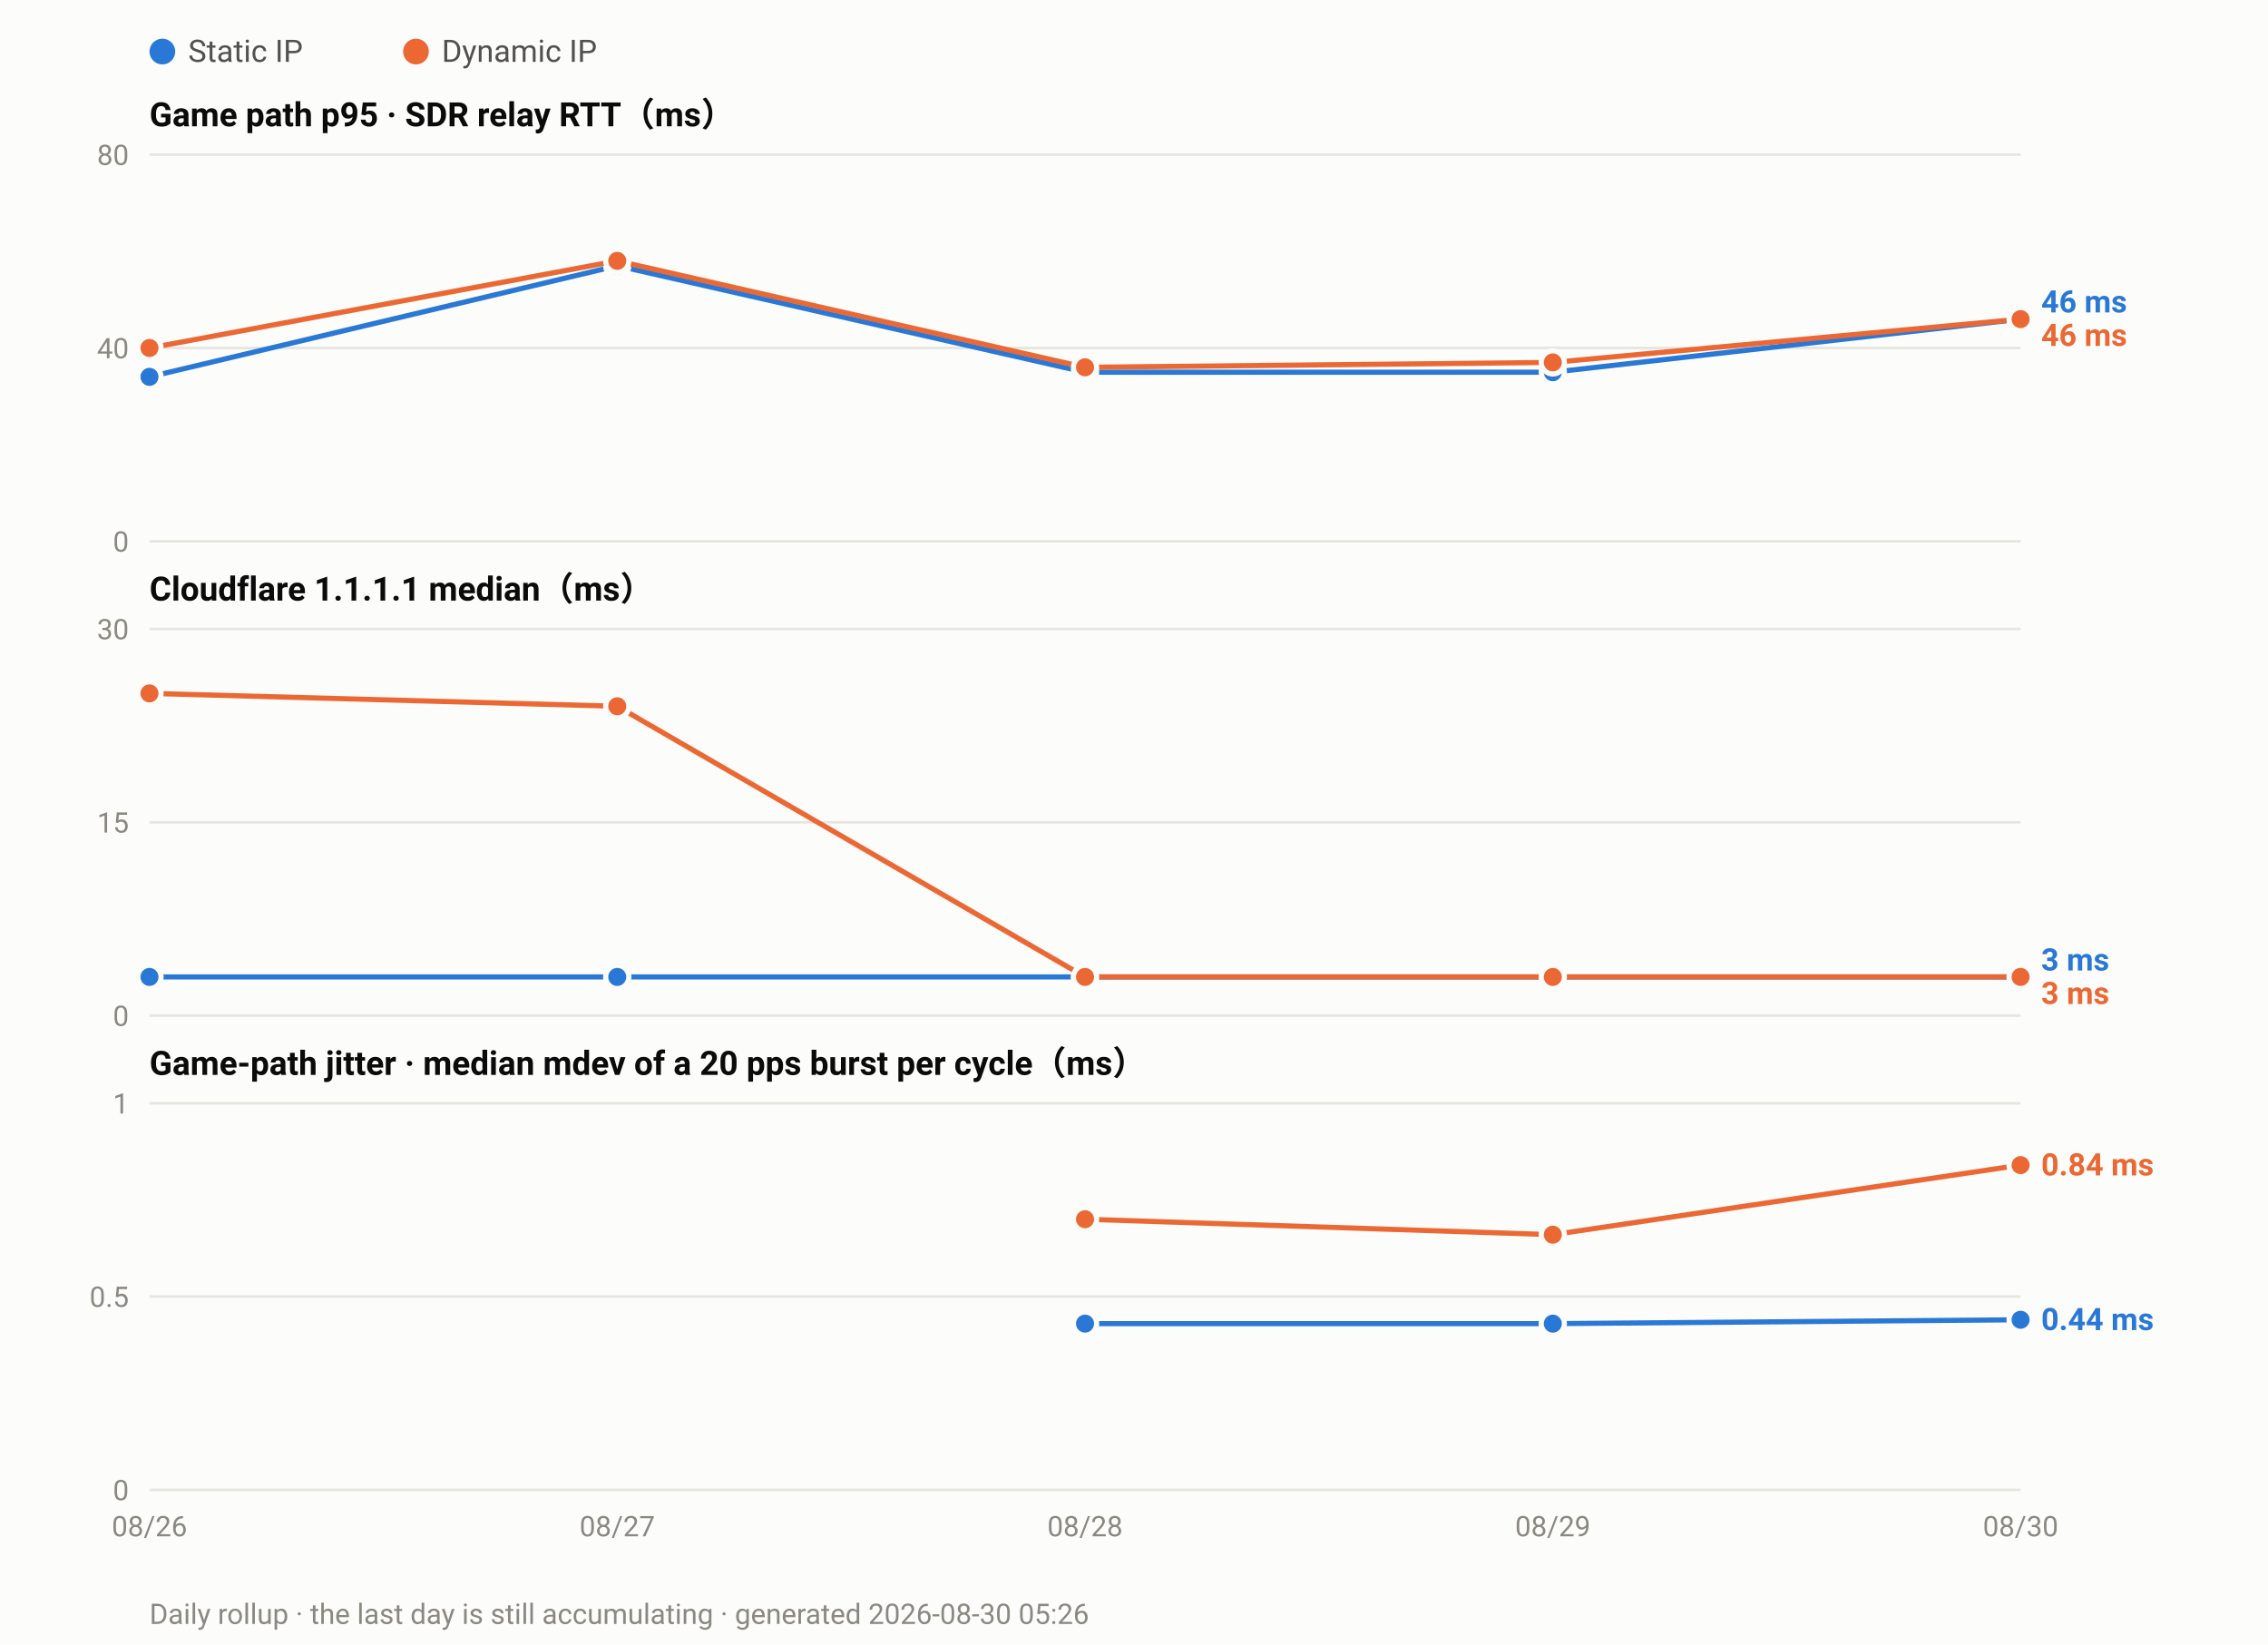
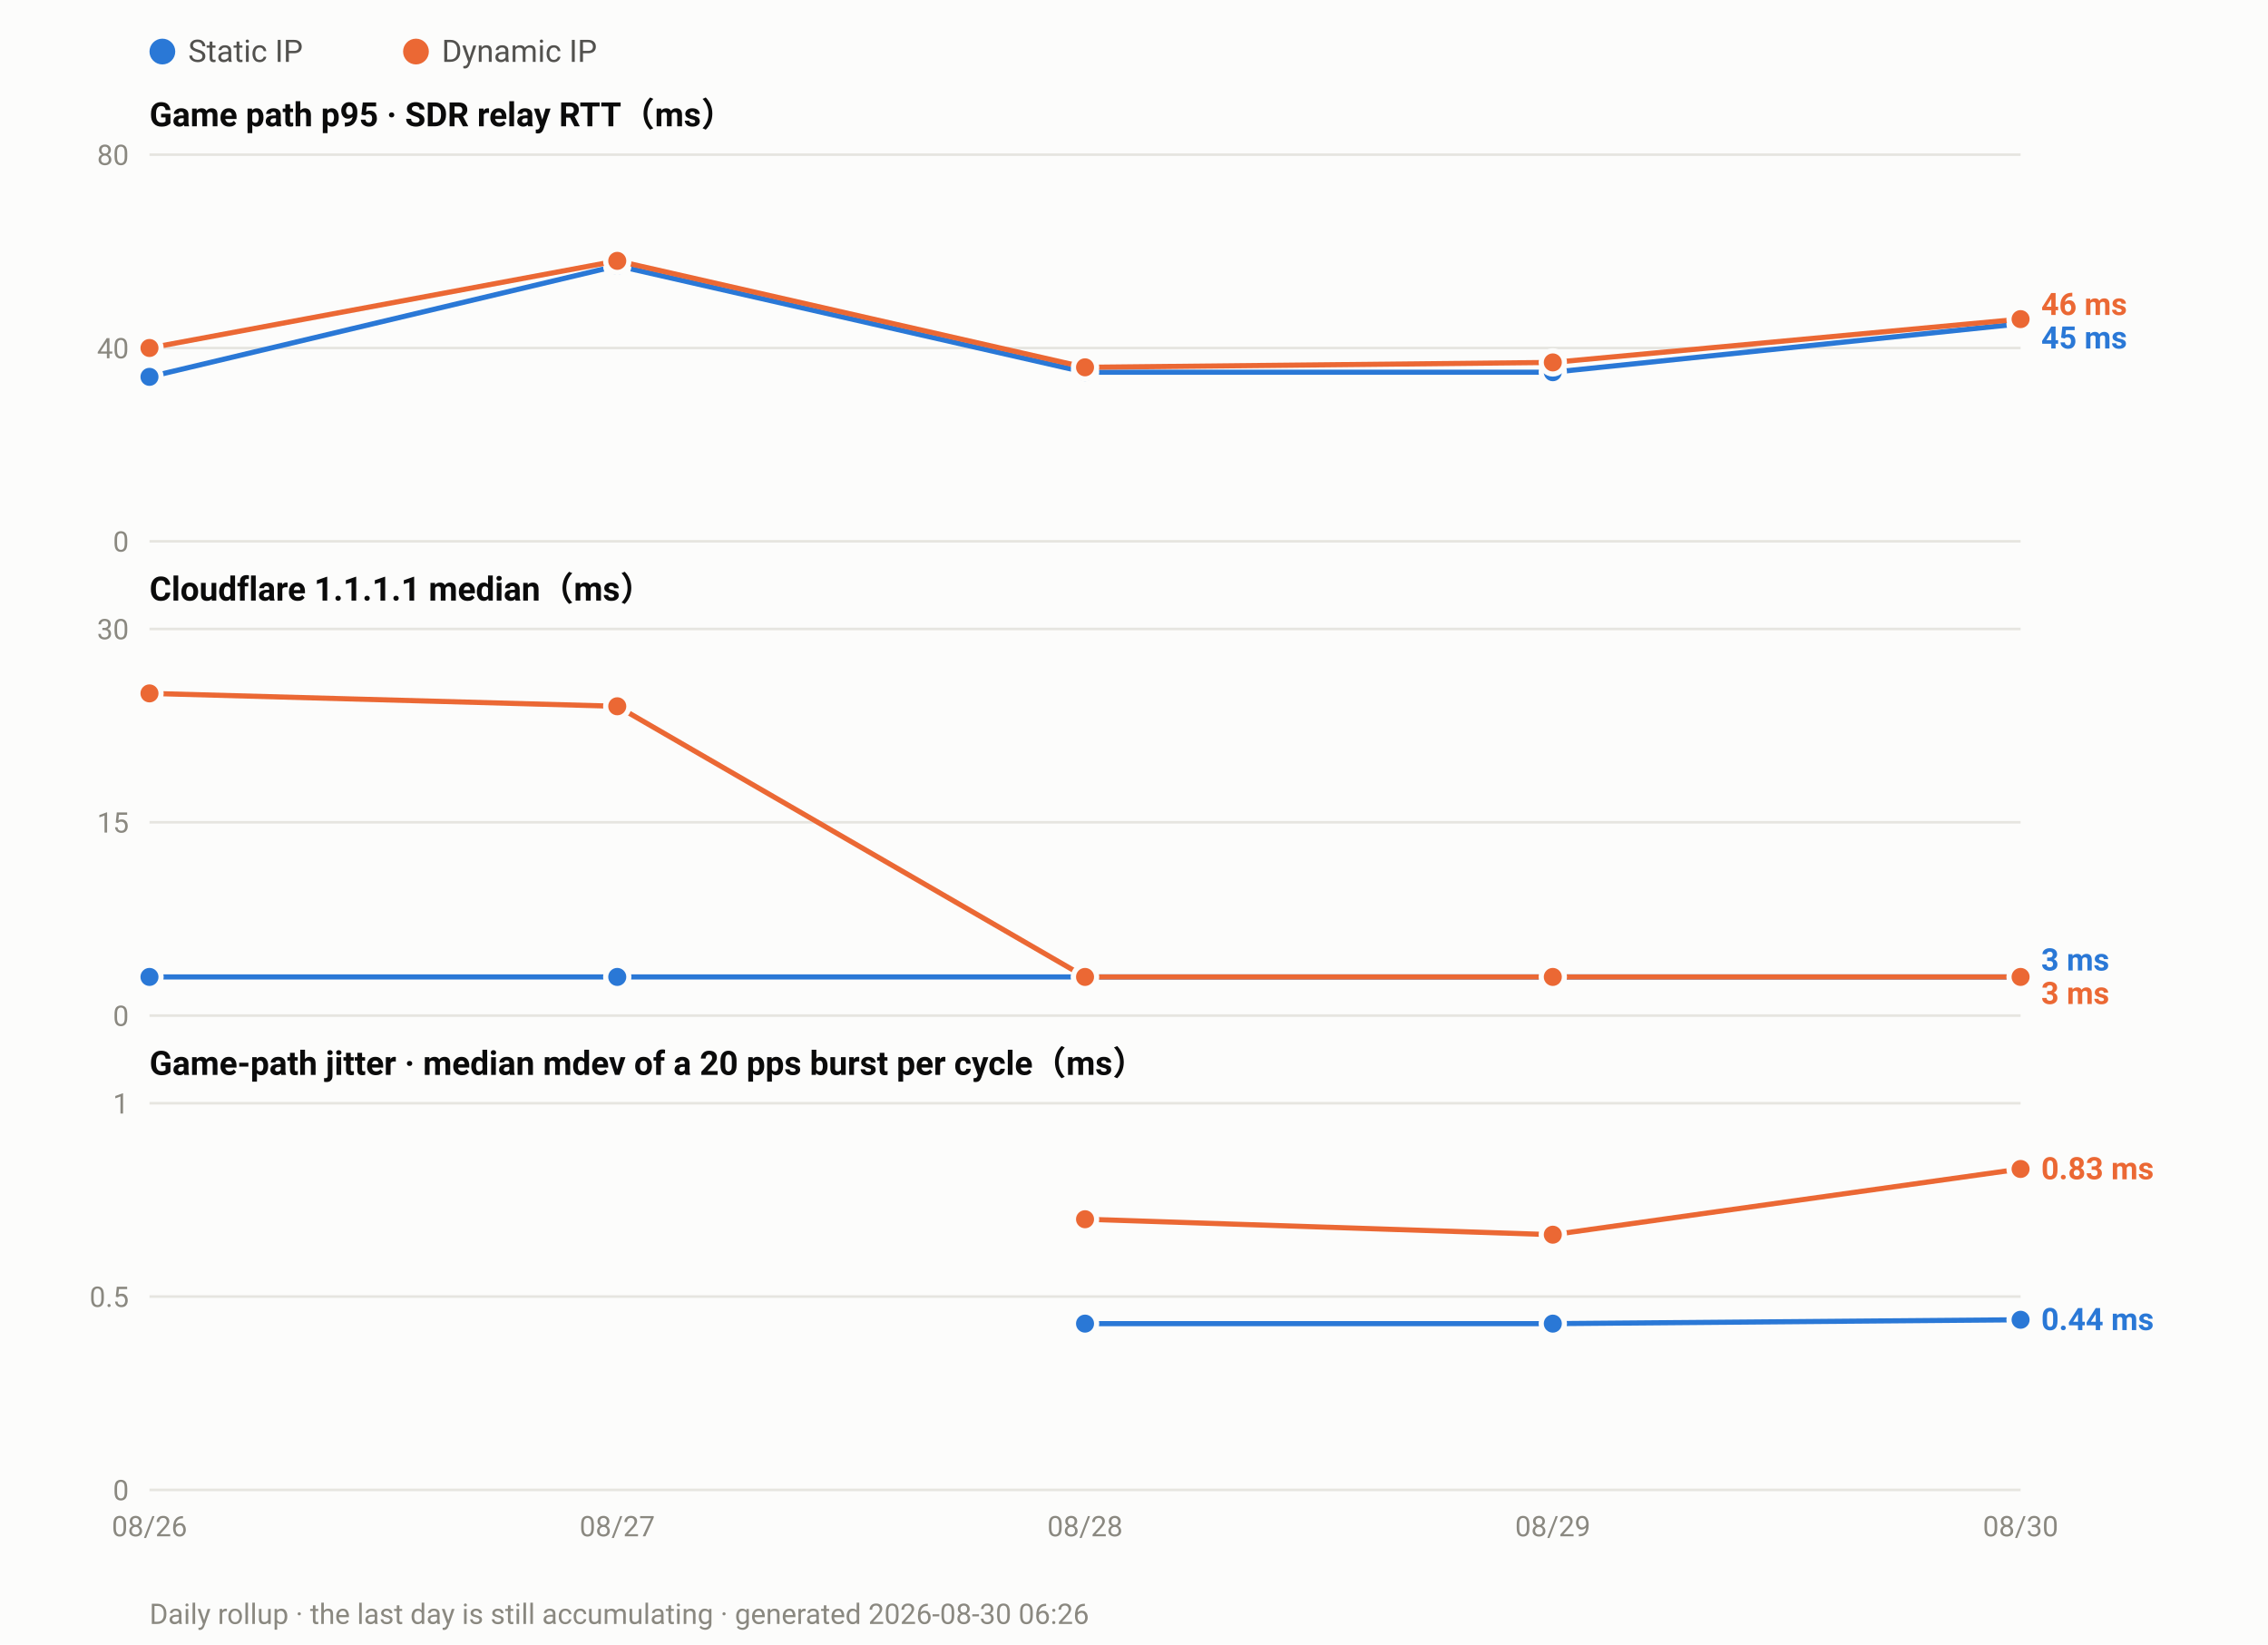
<svg xmlns="http://www.w3.org/2000/svg" width="880" height="638" viewBox="0 0 880 638" font-family="ui-sans-serif,-apple-system,Segoe UI,Roboto,Helvetica,Arial,sans-serif">
  <rect width="880" height="638" fill="#fcfcfb" />
  <circle cx="63.0" cy="20" r="5" fill="#2a78d6" />
  <text x="73.0" y="24" font-size="12" fill="#52514e">Static IP</text>
  <circle cx="161.4" cy="20" r="5" fill="#eb6834" />
  <text x="171.4" y="24" font-size="12" fill="#52514e">Dynamic IP</text>
  <text x="58" y="49.0" font-size="13" font-weight="600" fill="#0b0b0b">Game path p95 · SDR relay RTT（ms）</text>
  <line x1="58" y1="210.0" x2="784.0" y2="210.0" stroke="#e6e5e0" stroke-width="1" />
  <text x="50" y="214.0" font-size="11" text-anchor="end" fill="#8a8880">0</text>
  <line x1="58" y1="135.0" x2="784.0" y2="135.0" stroke="#e6e5e0" stroke-width="1" />
  <text x="50" y="139.0" font-size="11" text-anchor="end" fill="#8a8880">40</text>
  <line x1="58" y1="60.0" x2="784.0" y2="60.0" stroke="#e6e5e0" stroke-width="1" />
  <text x="50" y="64.0" font-size="11" text-anchor="end" fill="#8a8880">80</text>
-   <polyline fill="none" stroke="#2a78d6" stroke-width="2" stroke-linejoin="round" points="58.0,146.2 239.5,103.1 421.0,144.4 602.5,144.4 784.0,123.8" />
+   <polyline fill="none" stroke="#2a78d6" stroke-width="2" stroke-linejoin="round" points="58.0,146.2 239.5,103.1 421.0,144.4 602.5,144.4 784.0,125.6" />
  <circle cx="58.0" cy="146.2" r="4.5" fill="#2a78d6" stroke="#fcfcfb" stroke-width="2" />
  <circle cx="239.5" cy="103.1" r="4.5" fill="#2a78d6" stroke="#fcfcfb" stroke-width="2" />
  <circle cx="421.0" cy="144.4" r="4.5" fill="#2a78d6" stroke="#fcfcfb" stroke-width="2" />
  <circle cx="602.5" cy="144.4" r="4.5" fill="#2a78d6" stroke="#fcfcfb" stroke-width="2" />
-   <circle cx="784.0" cy="123.8" r="4.5" fill="#2a78d6" stroke="#fcfcfb" stroke-width="2" />
+   <circle cx="784.0" cy="125.6" r="4.5" fill="#2a78d6" stroke="#fcfcfb" stroke-width="2" />
  <polyline fill="none" stroke="#eb6834" stroke-width="2" stroke-linejoin="round" points="58.0,135.0 239.5,101.2 421.0,142.5 602.5,140.6 784.0,123.8" />
  <circle cx="58.0" cy="135.0" r="4.5" fill="#eb6834" stroke="#fcfcfb" stroke-width="2" />
  <circle cx="239.5" cy="101.2" r="4.5" fill="#eb6834" stroke="#fcfcfb" stroke-width="2" />
  <circle cx="421.0" cy="142.5" r="4.5" fill="#eb6834" stroke="#fcfcfb" stroke-width="2" />
  <circle cx="602.5" cy="140.6" r="4.5" fill="#eb6834" stroke="#fcfcfb" stroke-width="2" />
  <circle cx="784.0" cy="123.8" r="4.5" fill="#eb6834" stroke="#fcfcfb" stroke-width="2" />
-   <text x="792.0" y="121.2" font-size="12" font-weight="600" fill="#2a78d6">46 ms</text>
-   <text x="792.0" y="134.2" font-size="12" font-weight="600" fill="#eb6834">46 ms</text>
+   <text x="792.0" y="122.2" font-size="12" font-weight="600" fill="#eb6834">46 ms</text>
+   <text x="792.0" y="135.2" font-size="12" font-weight="600" fill="#2a78d6">45 ms</text>
  <text x="58" y="233.0" font-size="13" font-weight="600" fill="#0b0b0b">Cloudflare 1.1.1.1 median（ms）</text>
  <line x1="58" y1="394.0" x2="784.0" y2="394.0" stroke="#e6e5e0" stroke-width="1" />
  <text x="50" y="398.0" font-size="11" text-anchor="end" fill="#8a8880">0</text>
  <line x1="58" y1="319.0" x2="784.0" y2="319.0" stroke="#e6e5e0" stroke-width="1" />
  <text x="50" y="323.0" font-size="11" text-anchor="end" fill="#8a8880">15</text>
  <line x1="58" y1="244.0" x2="784.0" y2="244.0" stroke="#e6e5e0" stroke-width="1" />
  <text x="50" y="248.0" font-size="11" text-anchor="end" fill="#8a8880">30</text>
  <polyline fill="none" stroke="#2a78d6" stroke-width="2" stroke-linejoin="round" points="58.0,379.0 239.5,379.0 421.0,379.0 602.5,379.0 784.0,379.0" />
  <circle cx="58.0" cy="379.0" r="4.5" fill="#2a78d6" stroke="#fcfcfb" stroke-width="2" />
  <circle cx="239.5" cy="379.0" r="4.5" fill="#2a78d6" stroke="#fcfcfb" stroke-width="2" />
  <circle cx="421.0" cy="379.0" r="4.5" fill="#2a78d6" stroke="#fcfcfb" stroke-width="2" />
  <circle cx="602.5" cy="379.0" r="4.5" fill="#2a78d6" stroke="#fcfcfb" stroke-width="2" />
  <circle cx="784.0" cy="379.0" r="4.5" fill="#2a78d6" stroke="#fcfcfb" stroke-width="2" />
  <polyline fill="none" stroke="#eb6834" stroke-width="2" stroke-linejoin="round" points="58.0,269.0 239.5,274.0 421.0,379.0 602.5,379.0 784.0,379.0" />
  <circle cx="58.0" cy="269.0" r="4.5" fill="#eb6834" stroke="#fcfcfb" stroke-width="2" />
  <circle cx="239.5" cy="274.0" r="4.5" fill="#eb6834" stroke="#fcfcfb" stroke-width="2" />
  <circle cx="421.0" cy="379.0" r="4.5" fill="#eb6834" stroke="#fcfcfb" stroke-width="2" />
  <circle cx="602.5" cy="379.0" r="4.5" fill="#eb6834" stroke="#fcfcfb" stroke-width="2" />
  <circle cx="784.0" cy="379.0" r="4.5" fill="#eb6834" stroke="#fcfcfb" stroke-width="2" />
  <text x="792.0" y="376.5" font-size="12" font-weight="600" fill="#2a78d6">3 ms</text>
  <text x="792.0" y="389.5" font-size="12" font-weight="600" fill="#eb6834">3 ms</text>
  <text x="58" y="417.0" font-size="13" font-weight="600" fill="#0b0b0b">Game-path jitter · median mdev of a 20 pps burst per cycle（ms）</text>
  <line x1="58" y1="578.0" x2="784.0" y2="578.0" stroke="#e6e5e0" stroke-width="1" />
  <text x="50" y="582.0" font-size="11" text-anchor="end" fill="#8a8880">0</text>
  <line x1="58" y1="503.0" x2="784.0" y2="503.0" stroke="#e6e5e0" stroke-width="1" />
  <text x="50" y="507.0" font-size="11" text-anchor="end" fill="#8a8880">0.5</text>
  <line x1="58" y1="428.0" x2="784.0" y2="428.0" stroke="#e6e5e0" stroke-width="1" />
  <text x="50" y="432.0" font-size="11" text-anchor="end" fill="#8a8880">1</text>
  <polyline fill="none" stroke="#2a78d6" stroke-width="2" stroke-linejoin="round" points="421.0,513.5 602.5,513.5 784.0,512.0" />
  <circle cx="421.0" cy="513.5" r="4.5" fill="#2a78d6" stroke="#fcfcfb" stroke-width="2" />
  <circle cx="602.5" cy="513.5" r="4.5" fill="#2a78d6" stroke="#fcfcfb" stroke-width="2" />
  <circle cx="784.0" cy="512.0" r="4.5" fill="#2a78d6" stroke="#fcfcfb" stroke-width="2" />
-   <polyline fill="none" stroke="#eb6834" stroke-width="2" stroke-linejoin="round" points="421.0,473.0 602.5,479.0 784.0,452.0" />
+   <polyline fill="none" stroke="#eb6834" stroke-width="2" stroke-linejoin="round" points="421.0,473.0 602.5,479.0 784.0,453.5" />
  <circle cx="421.0" cy="473.0" r="4.5" fill="#eb6834" stroke="#fcfcfb" stroke-width="2" />
  <circle cx="602.5" cy="479.0" r="4.5" fill="#eb6834" stroke="#fcfcfb" stroke-width="2" />
-   <circle cx="784.0" cy="452.0" r="4.5" fill="#eb6834" stroke="#fcfcfb" stroke-width="2" />
-   <text x="792.0" y="456.0" font-size="12" font-weight="600" fill="#eb6834">0.84 ms</text>
+   <circle cx="784.0" cy="453.5" r="4.5" fill="#eb6834" stroke="#fcfcfb" stroke-width="2" />
+   <text x="792.0" y="457.5" font-size="12" font-weight="600" fill="#eb6834">0.83 ms</text>
  <text x="792.0" y="516.0" font-size="12" font-weight="600" fill="#2a78d6">0.44 ms</text>
  <text x="58.0" y="596.0" font-size="11" text-anchor="middle" fill="#8a8880">08/26</text>
  <text x="239.5" y="596.0" font-size="11" text-anchor="middle" fill="#8a8880">08/27</text>
  <text x="421.0" y="596.0" font-size="11" text-anchor="middle" fill="#8a8880">08/28</text>
  <text x="602.5" y="596.0" font-size="11" text-anchor="middle" fill="#8a8880">08/29</text>
  <text x="784.0" y="596.0" font-size="11" text-anchor="middle" fill="#8a8880">08/30</text>
-   <text x="58" y="630" font-size="11" fill="#8a8880">Daily rollup · the last day is still accumulating · generated 2026-08-30 05:26</text>
+   <text x="58" y="630" font-size="11" fill="#8a8880">Daily rollup · the last day is still accumulating · generated 2026-08-30 06:26</text>
</svg>
